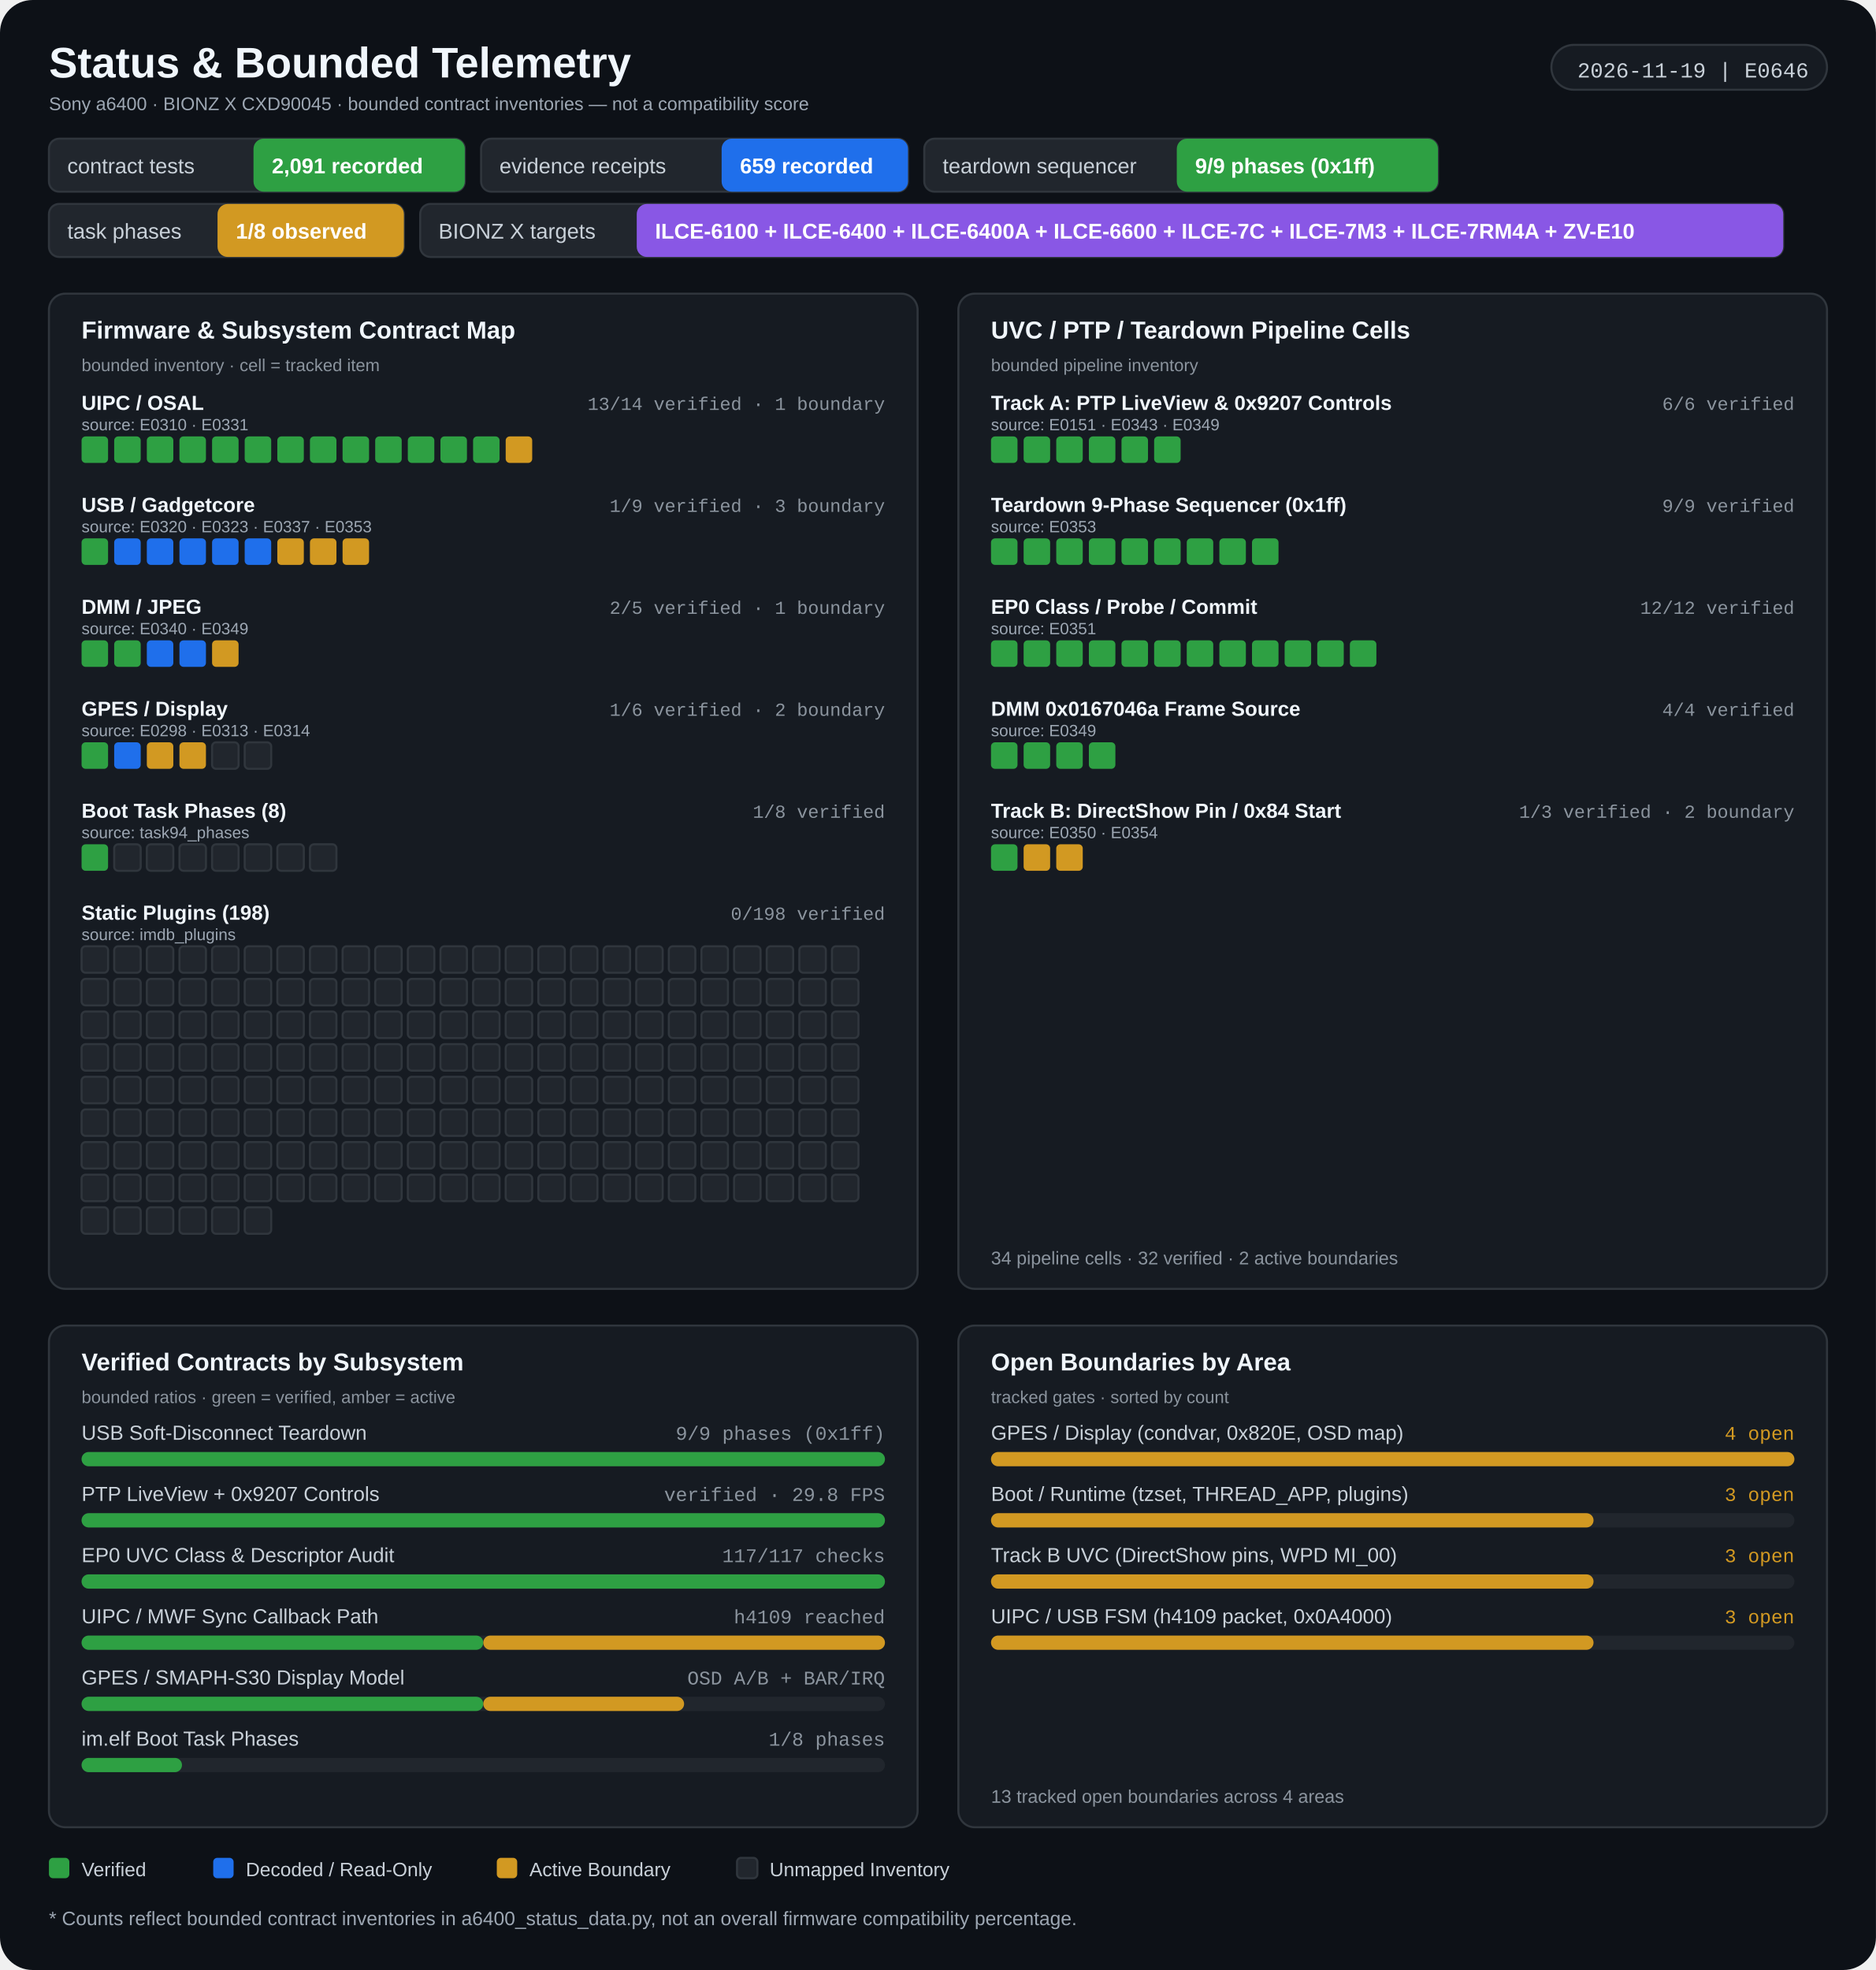
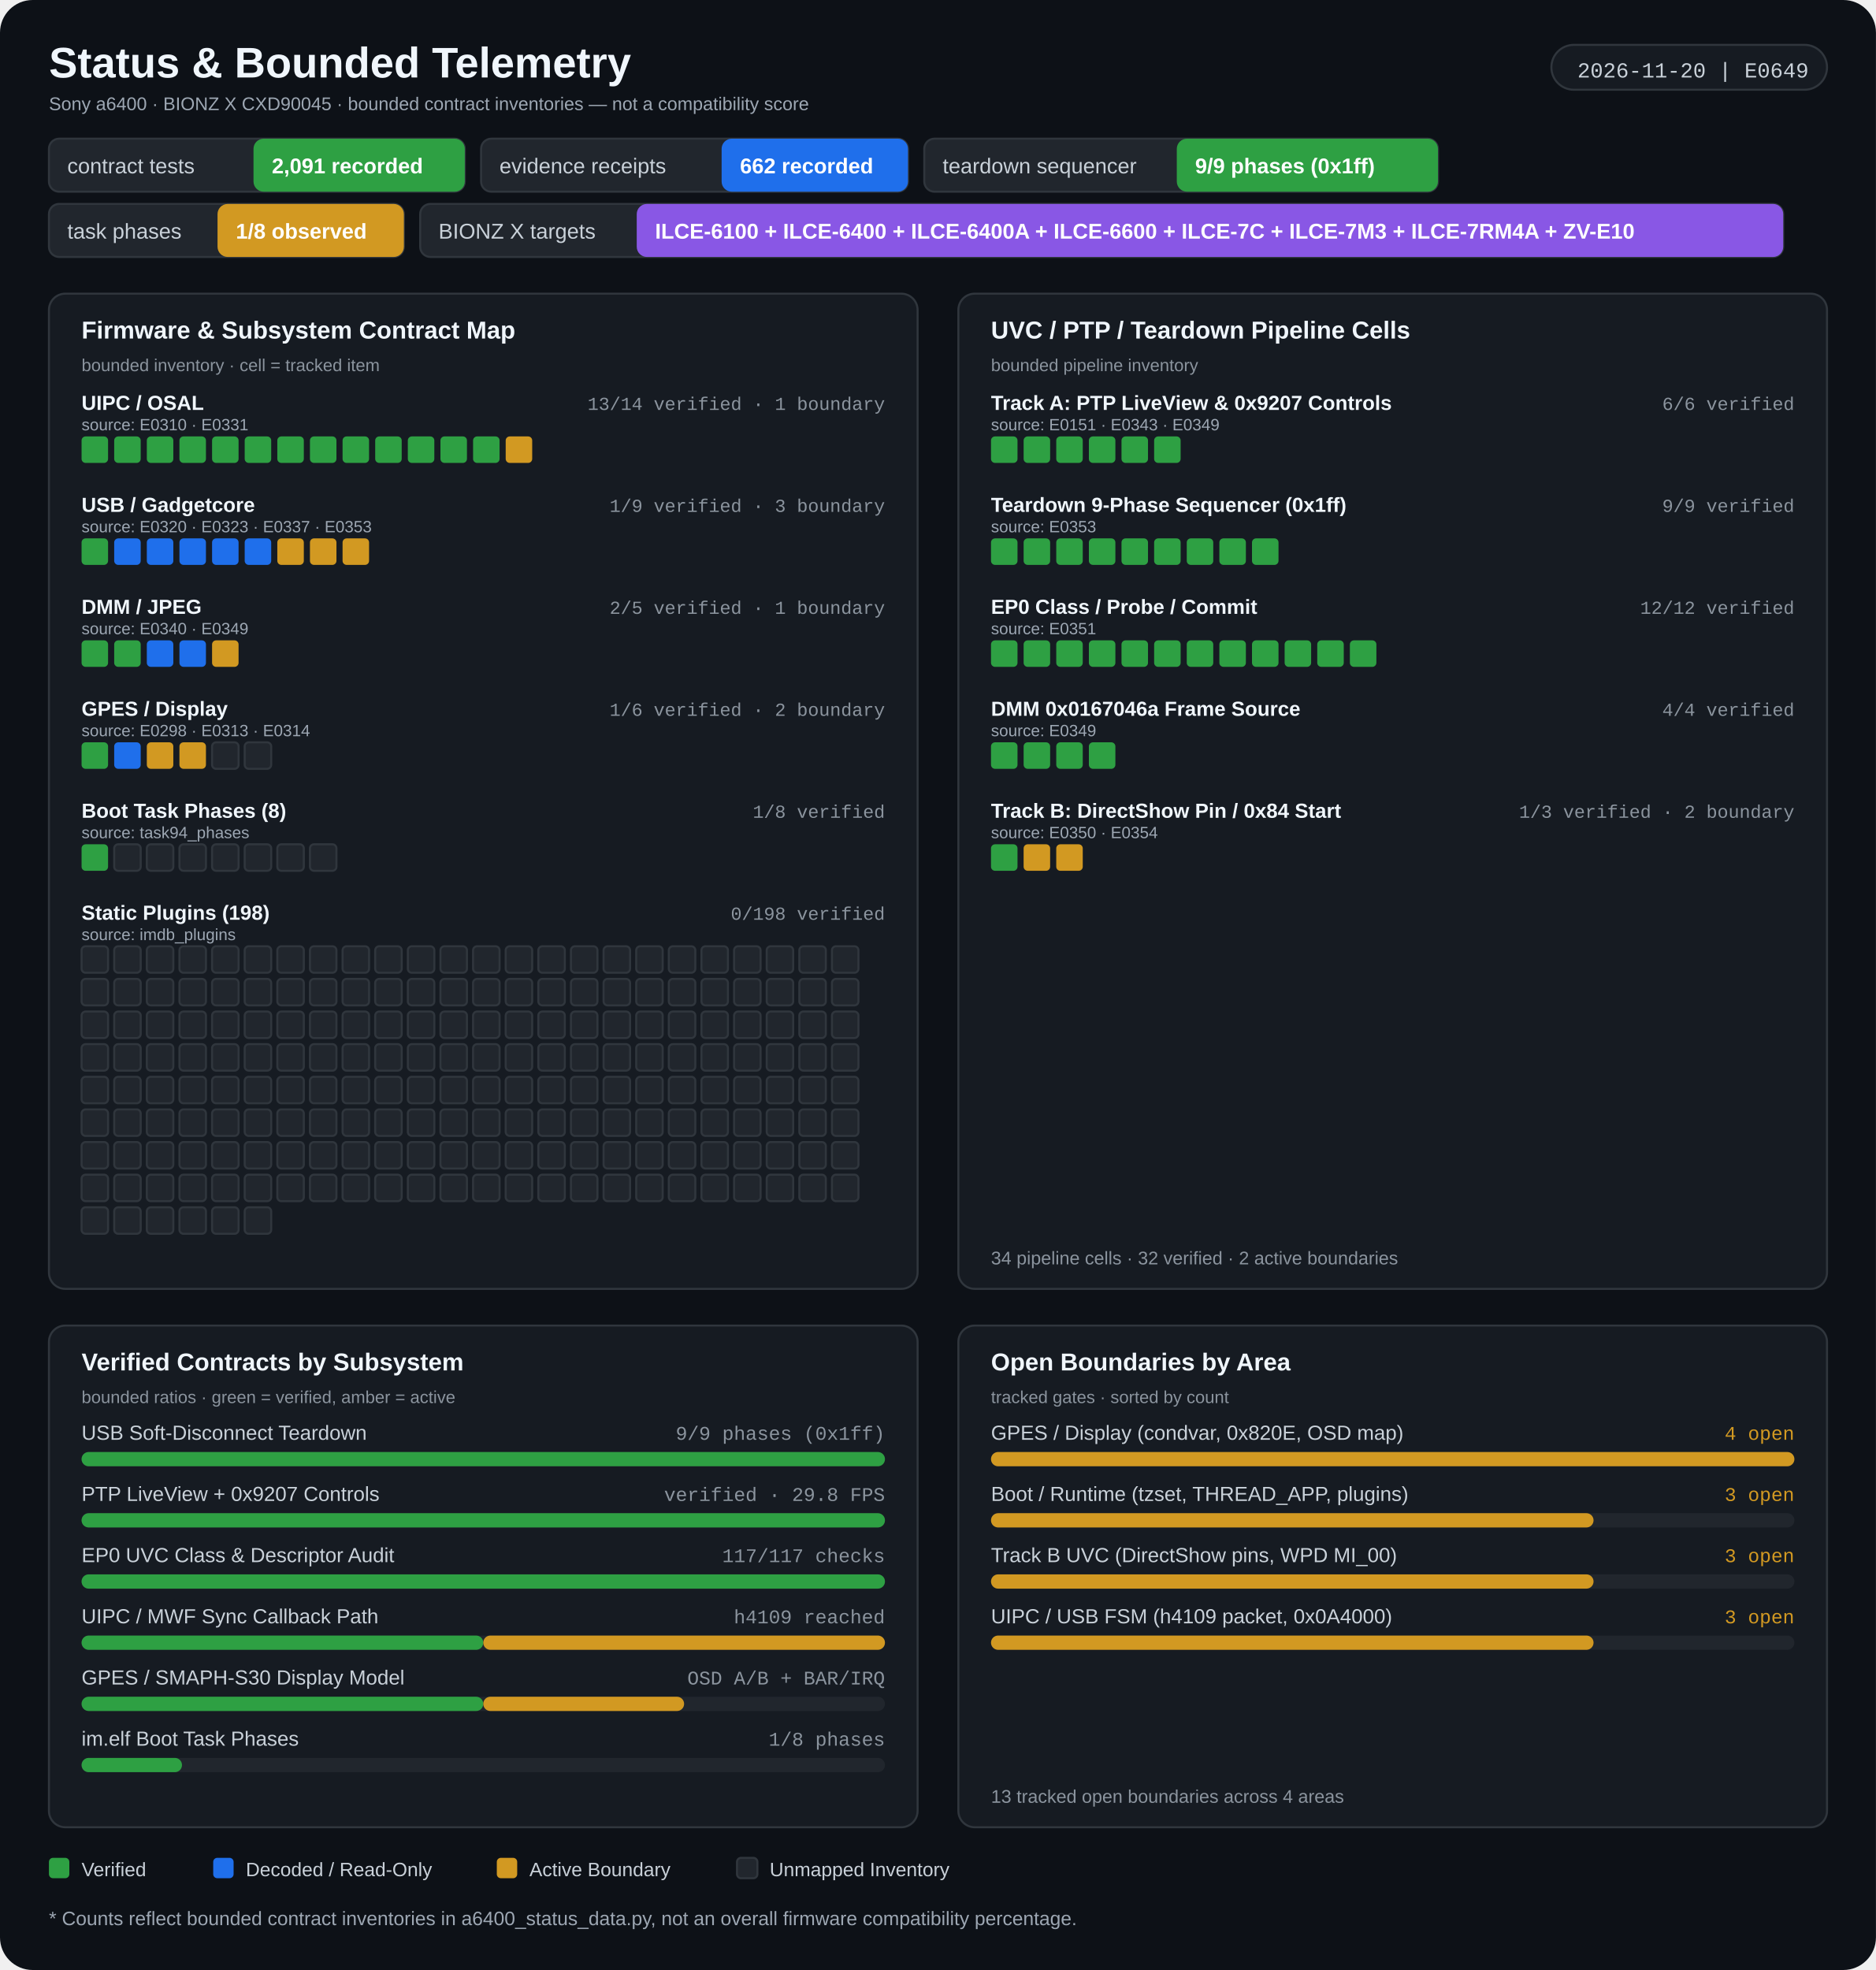
<svg xmlns="http://www.w3.org/2000/svg" width="920" height="966" viewBox="0 0 920 966" role="img" aria-labelledby="title desc">
  <rect width="920" height="966" rx="16" fill="#0d1117" />
  <g>
    <text x="24" y="38" fill="#f0f6fc" font-size="21" font-weight="700" font-family="Segoe UI, Arial, sans-serif" text-anchor="start">Status &amp; Bounded Telemetry</text>
    <text x="24" y="54" fill="#9da7b3" font-size="9" font-weight="400" font-family="Segoe UI, Arial, sans-serif" text-anchor="start">Sony a6400 · BIONZ X CXD90045 · bounded contract inventories — not a compatibility score</text>
    <rect x="760.82" y="22" width="135.18" height="22" rx="11" fill="#161b22" stroke="#30363d" stroke-width="1" />
-     <text x="887" y="38" fill="#c9d1d9" font-size="10.5" font-weight="400" font-family="Consolas, 'Courier New', monospace" text-anchor="end">2026-11-19 | E0646</text>
+     <text x="887" y="38" fill="#c9d1d9" font-size="10.5" font-weight="400" font-family="Consolas, 'Courier New', monospace" text-anchor="end">2026-11-20 | E0649</text>
    <rect x="24" y="68" width="203.933" height="26" rx="5" fill="#21262d" stroke="#30363d" stroke-width="1" />
    <rect x="124.32" y="68" width="103.613" height="26" rx="5" fill="#2ea043" />
    <text x="33" y="85" fill="#c9d1d9" font-size="10.5" font-weight="400" font-family="Segoe UI, Arial, sans-serif" text-anchor="start">contract tests</text>
    <text x="133.32" y="85" fill="#ffffff" font-size="10.5" font-weight="700" font-family="Segoe UI, Arial, sans-serif" text-anchor="start">2,091 recorded</text>
    <rect x="235.933" y="68" width="209.342" height="26" rx="5" fill="#21262d" stroke="#30363d" stroke-width="1" />
    <rect x="353.893" y="68" width="91.382" height="26" rx="5" fill="#1f6feb" />
    <text x="244.933" y="85" fill="#c9d1d9" font-size="10.5" font-weight="400" font-family="Segoe UI, Arial, sans-serif" text-anchor="start">evidence receipts</text>
-     <text x="362.893" y="85" fill="#ffffff" font-size="10.5" font-weight="700" font-family="Segoe UI, Arial, sans-serif" text-anchor="start">659 recorded</text>
+     <text x="362.893" y="85" fill="#ffffff" font-size="10.5" font-weight="700" font-family="Segoe UI, Arial, sans-serif" text-anchor="start">662 recorded</text>
    <rect x="453.275" y="68" width="251.914" height="26" rx="5" fill="#21262d" stroke="#30363d" stroke-width="1" />
    <rect x="577.115" y="68" width="128.074" height="26" rx="5" fill="#2ea043" />
    <text x="462.275" y="85" fill="#c9d1d9" font-size="10.5" font-weight="400" font-family="Segoe UI, Arial, sans-serif" text-anchor="start">teardown sequencer</text>
    <text x="586.115" y="85" fill="#ffffff" font-size="10.5" font-weight="700" font-family="Segoe UI, Arial, sans-serif" text-anchor="start">9/9 phases (0x1ff)</text>
    <rect x="24" y="100" width="174.062" height="26" rx="5" fill="#21262d" stroke="#30363d" stroke-width="1" />
    <rect x="106.68" y="100" width="91.382" height="26" rx="5" fill="#d29922" />
    <text x="33" y="117" fill="#c9d1d9" font-size="10.5" font-weight="400" font-family="Segoe UI, Arial, sans-serif" text-anchor="start">task phases</text>
    <text x="115.68" y="117" fill="#ffffff" font-size="10.5" font-weight="700" font-family="Segoe UI, Arial, sans-serif" text-anchor="start">1/8 observed</text>
    <rect x="206.062" y="100" width="668.453" height="26" rx="5" fill="#21262d" stroke="#30363d" stroke-width="1" />
    <rect x="312.262" y="100" width="562.253" height="26" rx="5" fill="#8957e5" />
    <text x="215.062" y="117" fill="#c9d1d9" font-size="10.5" font-weight="400" font-family="Segoe UI, Arial, sans-serif" text-anchor="start">BIONZ X targets</text>
    <text x="321.262" y="117" fill="#ffffff" font-size="10.5" font-weight="700" font-family="Segoe UI, Arial, sans-serif" text-anchor="start">ILCE-6100 + ILCE-6400 + ILCE-6400A + ILCE-6600 + ILCE-7C + ILCE-7M3 + ILCE-7RM4A + ZV-E10</text>
    <rect x="24" y="144" width="426" height="488" rx="8" fill="#161b22" stroke="#30363d" stroke-width="1" />
    <rect x="470" y="144" width="426" height="488" rx="8" fill="#161b22" stroke="#30363d" stroke-width="1" />
    <text x="40" y="166" fill="#f0f6fc" font-size="12" font-weight="700" font-family="Segoe UI, Arial, sans-serif" text-anchor="start">Firmware &amp; Subsystem Contract Map</text>
    <text x="40" y="182" fill="#8b949e" font-size="8.5" font-weight="400" font-family="Segoe UI, Arial, sans-serif" text-anchor="start">bounded inventory · cell = tracked item</text>
    <text x="486" y="166" fill="#f0f6fc" font-size="12" font-weight="700" font-family="Segoe UI, Arial, sans-serif" text-anchor="start">UVC / PTP / Teardown Pipeline Cells</text>
    <text x="486" y="182" fill="#8b949e" font-size="8.5" font-weight="400" font-family="Segoe UI, Arial, sans-serif" text-anchor="start">bounded pipeline inventory</text>
    <text x="40" y="201" fill="#f0f6fc" font-size="10" font-weight="600" font-family="Segoe UI, Arial, sans-serif" text-anchor="start">UIPC / OSAL</text>
    <text x="434" y="201" fill="#8b949e" font-size="9" font-weight="400" font-family="Consolas, 'Courier New', monospace" text-anchor="end">13/14 verified · 1 boundary</text>
    <text x="40" y="211" fill="#9da7b3" font-size="8" font-weight="400" font-family="Segoe UI, Arial, sans-serif" text-anchor="start">source: E0310 · E0331</text>
    <rect x="40" y="214" width="13" height="13" rx="2" fill="#2ea043" />
    <rect x="56" y="214" width="13" height="13" rx="2" fill="#2ea043" />
    <rect x="72" y="214" width="13" height="13" rx="2" fill="#2ea043" />
    <rect x="88" y="214" width="13" height="13" rx="2" fill="#2ea043" />
    <rect x="104" y="214" width="13" height="13" rx="2" fill="#2ea043" />
    <rect x="120" y="214" width="13" height="13" rx="2" fill="#2ea043" />
    <rect x="136" y="214" width="13" height="13" rx="2" fill="#2ea043" />
    <rect x="152" y="214" width="13" height="13" rx="2" fill="#2ea043" />
    <rect x="168" y="214" width="13" height="13" rx="2" fill="#2ea043" />
    <rect x="184" y="214" width="13" height="13" rx="2" fill="#2ea043" />
    <rect x="200" y="214" width="13" height="13" rx="2" fill="#2ea043" />
    <rect x="216" y="214" width="13" height="13" rx="2" fill="#2ea043" />
    <rect x="232" y="214" width="13" height="13" rx="2" fill="#2ea043" />
    <rect x="248" y="214" width="13" height="13" rx="2" fill="#d29922" />
    <text x="40" y="251" fill="#f0f6fc" font-size="10" font-weight="600" font-family="Segoe UI, Arial, sans-serif" text-anchor="start">USB / Gadgetcore</text>
    <text x="434" y="251" fill="#8b949e" font-size="9" font-weight="400" font-family="Consolas, 'Courier New', monospace" text-anchor="end">1/9 verified · 3 boundary</text>
    <text x="40" y="261" fill="#9da7b3" font-size="8" font-weight="400" font-family="Segoe UI, Arial, sans-serif" text-anchor="start">source: E0320 · E0323 · E0337 · E0353</text>
    <rect x="40" y="264" width="13" height="13" rx="2" fill="#2ea043" />
    <rect x="56" y="264" width="13" height="13" rx="2" fill="#1f6feb" />
    <rect x="72" y="264" width="13" height="13" rx="2" fill="#1f6feb" />
    <rect x="88" y="264" width="13" height="13" rx="2" fill="#1f6feb" />
    <rect x="104" y="264" width="13" height="13" rx="2" fill="#1f6feb" />
    <rect x="120" y="264" width="13" height="13" rx="2" fill="#1f6feb" />
    <rect x="136" y="264" width="13" height="13" rx="2" fill="#d29922" />
    <rect x="152" y="264" width="13" height="13" rx="2" fill="#d29922" />
    <rect x="168" y="264" width="13" height="13" rx="2" fill="#d29922" />
    <text x="40" y="301" fill="#f0f6fc" font-size="10" font-weight="600" font-family="Segoe UI, Arial, sans-serif" text-anchor="start">DMM / JPEG</text>
    <text x="434" y="301" fill="#8b949e" font-size="9" font-weight="400" font-family="Consolas, 'Courier New', monospace" text-anchor="end">2/5 verified · 1 boundary</text>
    <text x="40" y="311" fill="#9da7b3" font-size="8" font-weight="400" font-family="Segoe UI, Arial, sans-serif" text-anchor="start">source: E0340 · E0349</text>
    <rect x="40" y="314" width="13" height="13" rx="2" fill="#2ea043" />
    <rect x="56" y="314" width="13" height="13" rx="2" fill="#2ea043" />
    <rect x="72" y="314" width="13" height="13" rx="2" fill="#1f6feb" />
    <rect x="88" y="314" width="13" height="13" rx="2" fill="#1f6feb" />
    <rect x="104" y="314" width="13" height="13" rx="2" fill="#d29922" />
    <text x="40" y="351" fill="#f0f6fc" font-size="10" font-weight="600" font-family="Segoe UI, Arial, sans-serif" text-anchor="start">GPES / Display</text>
    <text x="434" y="351" fill="#8b949e" font-size="9" font-weight="400" font-family="Consolas, 'Courier New', monospace" text-anchor="end">1/6 verified · 2 boundary</text>
    <text x="40" y="361" fill="#9da7b3" font-size="8" font-weight="400" font-family="Segoe UI, Arial, sans-serif" text-anchor="start">source: E0298 · E0313 · E0314</text>
    <rect x="40" y="364" width="13" height="13" rx="2" fill="#2ea043" />
    <rect x="56" y="364" width="13" height="13" rx="2" fill="#1f6feb" />
    <rect x="72" y="364" width="13" height="13" rx="2" fill="#d29922" />
    <rect x="88" y="364" width="13" height="13" rx="2" fill="#d29922" />
    <rect x="104" y="364" width="13" height="13" rx="2" fill="#21262d" stroke="#30363d" stroke-width="1" />
    <rect x="120" y="364" width="13" height="13" rx="2" fill="#21262d" stroke="#30363d" stroke-width="1" />
    <text x="40" y="401" fill="#f0f6fc" font-size="10" font-weight="600" font-family="Segoe UI, Arial, sans-serif" text-anchor="start">Boot Task Phases (8)</text>
    <text x="434" y="401" fill="#8b949e" font-size="9" font-weight="400" font-family="Consolas, 'Courier New', monospace" text-anchor="end">1/8 verified</text>
    <text x="40" y="411" fill="#9da7b3" font-size="8" font-weight="400" font-family="Segoe UI, Arial, sans-serif" text-anchor="start">source: task94_phases</text>
    <rect x="40" y="414" width="13" height="13" rx="2" fill="#2ea043" />
    <rect x="56" y="414" width="13" height="13" rx="2" fill="#21262d" stroke="#30363d" stroke-width="1" />
    <rect x="72" y="414" width="13" height="13" rx="2" fill="#21262d" stroke="#30363d" stroke-width="1" />
    <rect x="88" y="414" width="13" height="13" rx="2" fill="#21262d" stroke="#30363d" stroke-width="1" />
    <rect x="104" y="414" width="13" height="13" rx="2" fill="#21262d" stroke="#30363d" stroke-width="1" />
    <rect x="120" y="414" width="13" height="13" rx="2" fill="#21262d" stroke="#30363d" stroke-width="1" />
    <rect x="136" y="414" width="13" height="13" rx="2" fill="#21262d" stroke="#30363d" stroke-width="1" />
    <rect x="152" y="414" width="13" height="13" rx="2" fill="#21262d" stroke="#30363d" stroke-width="1" />
    <text x="40" y="451" fill="#f0f6fc" font-size="10" font-weight="600" font-family="Segoe UI, Arial, sans-serif" text-anchor="start">Static Plugins (198)</text>
    <text x="434" y="451" fill="#8b949e" font-size="9" font-weight="400" font-family="Consolas, 'Courier New', monospace" text-anchor="end">0/198 verified</text>
    <text x="40" y="461" fill="#9da7b3" font-size="8" font-weight="400" font-family="Segoe UI, Arial, sans-serif" text-anchor="start">source: imdb_plugins</text>
    <rect x="40" y="464" width="13" height="13" rx="2" fill="#21262d" stroke="#30363d" stroke-width="1" />
    <rect x="56" y="464" width="13" height="13" rx="2" fill="#21262d" stroke="#30363d" stroke-width="1" />
    <rect x="72" y="464" width="13" height="13" rx="2" fill="#21262d" stroke="#30363d" stroke-width="1" />
    <rect x="88" y="464" width="13" height="13" rx="2" fill="#21262d" stroke="#30363d" stroke-width="1" />
    <rect x="104" y="464" width="13" height="13" rx="2" fill="#21262d" stroke="#30363d" stroke-width="1" />
    <rect x="120" y="464" width="13" height="13" rx="2" fill="#21262d" stroke="#30363d" stroke-width="1" />
    <rect x="136" y="464" width="13" height="13" rx="2" fill="#21262d" stroke="#30363d" stroke-width="1" />
    <rect x="152" y="464" width="13" height="13" rx="2" fill="#21262d" stroke="#30363d" stroke-width="1" />
    <rect x="168" y="464" width="13" height="13" rx="2" fill="#21262d" stroke="#30363d" stroke-width="1" />
    <rect x="184" y="464" width="13" height="13" rx="2" fill="#21262d" stroke="#30363d" stroke-width="1" />
    <rect x="200" y="464" width="13" height="13" rx="2" fill="#21262d" stroke="#30363d" stroke-width="1" />
    <rect x="216" y="464" width="13" height="13" rx="2" fill="#21262d" stroke="#30363d" stroke-width="1" />
    <rect x="232" y="464" width="13" height="13" rx="2" fill="#21262d" stroke="#30363d" stroke-width="1" />
    <rect x="248" y="464" width="13" height="13" rx="2" fill="#21262d" stroke="#30363d" stroke-width="1" />
    <rect x="264" y="464" width="13" height="13" rx="2" fill="#21262d" stroke="#30363d" stroke-width="1" />
    <rect x="280" y="464" width="13" height="13" rx="2" fill="#21262d" stroke="#30363d" stroke-width="1" />
    <rect x="296" y="464" width="13" height="13" rx="2" fill="#21262d" stroke="#30363d" stroke-width="1" />
    <rect x="312" y="464" width="13" height="13" rx="2" fill="#21262d" stroke="#30363d" stroke-width="1" />
    <rect x="328" y="464" width="13" height="13" rx="2" fill="#21262d" stroke="#30363d" stroke-width="1" />
    <rect x="344" y="464" width="13" height="13" rx="2" fill="#21262d" stroke="#30363d" stroke-width="1" />
    <rect x="360" y="464" width="13" height="13" rx="2" fill="#21262d" stroke="#30363d" stroke-width="1" />
    <rect x="376" y="464" width="13" height="13" rx="2" fill="#21262d" stroke="#30363d" stroke-width="1" />
    <rect x="392" y="464" width="13" height="13" rx="2" fill="#21262d" stroke="#30363d" stroke-width="1" />
    <rect x="408" y="464" width="13" height="13" rx="2" fill="#21262d" stroke="#30363d" stroke-width="1" />
    <rect x="40" y="480" width="13" height="13" rx="2" fill="#21262d" stroke="#30363d" stroke-width="1" />
    <rect x="56" y="480" width="13" height="13" rx="2" fill="#21262d" stroke="#30363d" stroke-width="1" />
    <rect x="72" y="480" width="13" height="13" rx="2" fill="#21262d" stroke="#30363d" stroke-width="1" />
    <rect x="88" y="480" width="13" height="13" rx="2" fill="#21262d" stroke="#30363d" stroke-width="1" />
    <rect x="104" y="480" width="13" height="13" rx="2" fill="#21262d" stroke="#30363d" stroke-width="1" />
    <rect x="120" y="480" width="13" height="13" rx="2" fill="#21262d" stroke="#30363d" stroke-width="1" />
    <rect x="136" y="480" width="13" height="13" rx="2" fill="#21262d" stroke="#30363d" stroke-width="1" />
    <rect x="152" y="480" width="13" height="13" rx="2" fill="#21262d" stroke="#30363d" stroke-width="1" />
    <rect x="168" y="480" width="13" height="13" rx="2" fill="#21262d" stroke="#30363d" stroke-width="1" />
    <rect x="184" y="480" width="13" height="13" rx="2" fill="#21262d" stroke="#30363d" stroke-width="1" />
    <rect x="200" y="480" width="13" height="13" rx="2" fill="#21262d" stroke="#30363d" stroke-width="1" />
    <rect x="216" y="480" width="13" height="13" rx="2" fill="#21262d" stroke="#30363d" stroke-width="1" />
    <rect x="232" y="480" width="13" height="13" rx="2" fill="#21262d" stroke="#30363d" stroke-width="1" />
    <rect x="248" y="480" width="13" height="13" rx="2" fill="#21262d" stroke="#30363d" stroke-width="1" />
    <rect x="264" y="480" width="13" height="13" rx="2" fill="#21262d" stroke="#30363d" stroke-width="1" />
    <rect x="280" y="480" width="13" height="13" rx="2" fill="#21262d" stroke="#30363d" stroke-width="1" />
    <rect x="296" y="480" width="13" height="13" rx="2" fill="#21262d" stroke="#30363d" stroke-width="1" />
    <rect x="312" y="480" width="13" height="13" rx="2" fill="#21262d" stroke="#30363d" stroke-width="1" />
    <rect x="328" y="480" width="13" height="13" rx="2" fill="#21262d" stroke="#30363d" stroke-width="1" />
    <rect x="344" y="480" width="13" height="13" rx="2" fill="#21262d" stroke="#30363d" stroke-width="1" />
    <rect x="360" y="480" width="13" height="13" rx="2" fill="#21262d" stroke="#30363d" stroke-width="1" />
    <rect x="376" y="480" width="13" height="13" rx="2" fill="#21262d" stroke="#30363d" stroke-width="1" />
    <rect x="392" y="480" width="13" height="13" rx="2" fill="#21262d" stroke="#30363d" stroke-width="1" />
    <rect x="408" y="480" width="13" height="13" rx="2" fill="#21262d" stroke="#30363d" stroke-width="1" />
    <rect x="40" y="496" width="13" height="13" rx="2" fill="#21262d" stroke="#30363d" stroke-width="1" />
    <rect x="56" y="496" width="13" height="13" rx="2" fill="#21262d" stroke="#30363d" stroke-width="1" />
    <rect x="72" y="496" width="13" height="13" rx="2" fill="#21262d" stroke="#30363d" stroke-width="1" />
    <rect x="88" y="496" width="13" height="13" rx="2" fill="#21262d" stroke="#30363d" stroke-width="1" />
    <rect x="104" y="496" width="13" height="13" rx="2" fill="#21262d" stroke="#30363d" stroke-width="1" />
    <rect x="120" y="496" width="13" height="13" rx="2" fill="#21262d" stroke="#30363d" stroke-width="1" />
    <rect x="136" y="496" width="13" height="13" rx="2" fill="#21262d" stroke="#30363d" stroke-width="1" />
    <rect x="152" y="496" width="13" height="13" rx="2" fill="#21262d" stroke="#30363d" stroke-width="1" />
    <rect x="168" y="496" width="13" height="13" rx="2" fill="#21262d" stroke="#30363d" stroke-width="1" />
    <rect x="184" y="496" width="13" height="13" rx="2" fill="#21262d" stroke="#30363d" stroke-width="1" />
    <rect x="200" y="496" width="13" height="13" rx="2" fill="#21262d" stroke="#30363d" stroke-width="1" />
    <rect x="216" y="496" width="13" height="13" rx="2" fill="#21262d" stroke="#30363d" stroke-width="1" />
    <rect x="232" y="496" width="13" height="13" rx="2" fill="#21262d" stroke="#30363d" stroke-width="1" />
    <rect x="248" y="496" width="13" height="13" rx="2" fill="#21262d" stroke="#30363d" stroke-width="1" />
    <rect x="264" y="496" width="13" height="13" rx="2" fill="#21262d" stroke="#30363d" stroke-width="1" />
    <rect x="280" y="496" width="13" height="13" rx="2" fill="#21262d" stroke="#30363d" stroke-width="1" />
    <rect x="296" y="496" width="13" height="13" rx="2" fill="#21262d" stroke="#30363d" stroke-width="1" />
    <rect x="312" y="496" width="13" height="13" rx="2" fill="#21262d" stroke="#30363d" stroke-width="1" />
    <rect x="328" y="496" width="13" height="13" rx="2" fill="#21262d" stroke="#30363d" stroke-width="1" />
    <rect x="344" y="496" width="13" height="13" rx="2" fill="#21262d" stroke="#30363d" stroke-width="1" />
    <rect x="360" y="496" width="13" height="13" rx="2" fill="#21262d" stroke="#30363d" stroke-width="1" />
    <rect x="376" y="496" width="13" height="13" rx="2" fill="#21262d" stroke="#30363d" stroke-width="1" />
    <rect x="392" y="496" width="13" height="13" rx="2" fill="#21262d" stroke="#30363d" stroke-width="1" />
    <rect x="408" y="496" width="13" height="13" rx="2" fill="#21262d" stroke="#30363d" stroke-width="1" />
    <rect x="40" y="512" width="13" height="13" rx="2" fill="#21262d" stroke="#30363d" stroke-width="1" />
    <rect x="56" y="512" width="13" height="13" rx="2" fill="#21262d" stroke="#30363d" stroke-width="1" />
    <rect x="72" y="512" width="13" height="13" rx="2" fill="#21262d" stroke="#30363d" stroke-width="1" />
    <rect x="88" y="512" width="13" height="13" rx="2" fill="#21262d" stroke="#30363d" stroke-width="1" />
    <rect x="104" y="512" width="13" height="13" rx="2" fill="#21262d" stroke="#30363d" stroke-width="1" />
    <rect x="120" y="512" width="13" height="13" rx="2" fill="#21262d" stroke="#30363d" stroke-width="1" />
    <rect x="136" y="512" width="13" height="13" rx="2" fill="#21262d" stroke="#30363d" stroke-width="1" />
    <rect x="152" y="512" width="13" height="13" rx="2" fill="#21262d" stroke="#30363d" stroke-width="1" />
    <rect x="168" y="512" width="13" height="13" rx="2" fill="#21262d" stroke="#30363d" stroke-width="1" />
    <rect x="184" y="512" width="13" height="13" rx="2" fill="#21262d" stroke="#30363d" stroke-width="1" />
    <rect x="200" y="512" width="13" height="13" rx="2" fill="#21262d" stroke="#30363d" stroke-width="1" />
    <rect x="216" y="512" width="13" height="13" rx="2" fill="#21262d" stroke="#30363d" stroke-width="1" />
    <rect x="232" y="512" width="13" height="13" rx="2" fill="#21262d" stroke="#30363d" stroke-width="1" />
    <rect x="248" y="512" width="13" height="13" rx="2" fill="#21262d" stroke="#30363d" stroke-width="1" />
    <rect x="264" y="512" width="13" height="13" rx="2" fill="#21262d" stroke="#30363d" stroke-width="1" />
    <rect x="280" y="512" width="13" height="13" rx="2" fill="#21262d" stroke="#30363d" stroke-width="1" />
    <rect x="296" y="512" width="13" height="13" rx="2" fill="#21262d" stroke="#30363d" stroke-width="1" />
    <rect x="312" y="512" width="13" height="13" rx="2" fill="#21262d" stroke="#30363d" stroke-width="1" />
    <rect x="328" y="512" width="13" height="13" rx="2" fill="#21262d" stroke="#30363d" stroke-width="1" />
    <rect x="344" y="512" width="13" height="13" rx="2" fill="#21262d" stroke="#30363d" stroke-width="1" />
    <rect x="360" y="512" width="13" height="13" rx="2" fill="#21262d" stroke="#30363d" stroke-width="1" />
    <rect x="376" y="512" width="13" height="13" rx="2" fill="#21262d" stroke="#30363d" stroke-width="1" />
    <rect x="392" y="512" width="13" height="13" rx="2" fill="#21262d" stroke="#30363d" stroke-width="1" />
    <rect x="408" y="512" width="13" height="13" rx="2" fill="#21262d" stroke="#30363d" stroke-width="1" />
    <rect x="40" y="528" width="13" height="13" rx="2" fill="#21262d" stroke="#30363d" stroke-width="1" />
    <rect x="56" y="528" width="13" height="13" rx="2" fill="#21262d" stroke="#30363d" stroke-width="1" />
    <rect x="72" y="528" width="13" height="13" rx="2" fill="#21262d" stroke="#30363d" stroke-width="1" />
    <rect x="88" y="528" width="13" height="13" rx="2" fill="#21262d" stroke="#30363d" stroke-width="1" />
    <rect x="104" y="528" width="13" height="13" rx="2" fill="#21262d" stroke="#30363d" stroke-width="1" />
    <rect x="120" y="528" width="13" height="13" rx="2" fill="#21262d" stroke="#30363d" stroke-width="1" />
    <rect x="136" y="528" width="13" height="13" rx="2" fill="#21262d" stroke="#30363d" stroke-width="1" />
    <rect x="152" y="528" width="13" height="13" rx="2" fill="#21262d" stroke="#30363d" stroke-width="1" />
    <rect x="168" y="528" width="13" height="13" rx="2" fill="#21262d" stroke="#30363d" stroke-width="1" />
    <rect x="184" y="528" width="13" height="13" rx="2" fill="#21262d" stroke="#30363d" stroke-width="1" />
    <rect x="200" y="528" width="13" height="13" rx="2" fill="#21262d" stroke="#30363d" stroke-width="1" />
    <rect x="216" y="528" width="13" height="13" rx="2" fill="#21262d" stroke="#30363d" stroke-width="1" />
    <rect x="232" y="528" width="13" height="13" rx="2" fill="#21262d" stroke="#30363d" stroke-width="1" />
    <rect x="248" y="528" width="13" height="13" rx="2" fill="#21262d" stroke="#30363d" stroke-width="1" />
    <rect x="264" y="528" width="13" height="13" rx="2" fill="#21262d" stroke="#30363d" stroke-width="1" />
    <rect x="280" y="528" width="13" height="13" rx="2" fill="#21262d" stroke="#30363d" stroke-width="1" />
    <rect x="296" y="528" width="13" height="13" rx="2" fill="#21262d" stroke="#30363d" stroke-width="1" />
    <rect x="312" y="528" width="13" height="13" rx="2" fill="#21262d" stroke="#30363d" stroke-width="1" />
    <rect x="328" y="528" width="13" height="13" rx="2" fill="#21262d" stroke="#30363d" stroke-width="1" />
    <rect x="344" y="528" width="13" height="13" rx="2" fill="#21262d" stroke="#30363d" stroke-width="1" />
    <rect x="360" y="528" width="13" height="13" rx="2" fill="#21262d" stroke="#30363d" stroke-width="1" />
    <rect x="376" y="528" width="13" height="13" rx="2" fill="#21262d" stroke="#30363d" stroke-width="1" />
    <rect x="392" y="528" width="13" height="13" rx="2" fill="#21262d" stroke="#30363d" stroke-width="1" />
    <rect x="408" y="528" width="13" height="13" rx="2" fill="#21262d" stroke="#30363d" stroke-width="1" />
    <rect x="40" y="544" width="13" height="13" rx="2" fill="#21262d" stroke="#30363d" stroke-width="1" />
    <rect x="56" y="544" width="13" height="13" rx="2" fill="#21262d" stroke="#30363d" stroke-width="1" />
    <rect x="72" y="544" width="13" height="13" rx="2" fill="#21262d" stroke="#30363d" stroke-width="1" />
    <rect x="88" y="544" width="13" height="13" rx="2" fill="#21262d" stroke="#30363d" stroke-width="1" />
    <rect x="104" y="544" width="13" height="13" rx="2" fill="#21262d" stroke="#30363d" stroke-width="1" />
    <rect x="120" y="544" width="13" height="13" rx="2" fill="#21262d" stroke="#30363d" stroke-width="1" />
    <rect x="136" y="544" width="13" height="13" rx="2" fill="#21262d" stroke="#30363d" stroke-width="1" />
    <rect x="152" y="544" width="13" height="13" rx="2" fill="#21262d" stroke="#30363d" stroke-width="1" />
    <rect x="168" y="544" width="13" height="13" rx="2" fill="#21262d" stroke="#30363d" stroke-width="1" />
    <rect x="184" y="544" width="13" height="13" rx="2" fill="#21262d" stroke="#30363d" stroke-width="1" />
    <rect x="200" y="544" width="13" height="13" rx="2" fill="#21262d" stroke="#30363d" stroke-width="1" />
    <rect x="216" y="544" width="13" height="13" rx="2" fill="#21262d" stroke="#30363d" stroke-width="1" />
    <rect x="232" y="544" width="13" height="13" rx="2" fill="#21262d" stroke="#30363d" stroke-width="1" />
    <rect x="248" y="544" width="13" height="13" rx="2" fill="#21262d" stroke="#30363d" stroke-width="1" />
    <rect x="264" y="544" width="13" height="13" rx="2" fill="#21262d" stroke="#30363d" stroke-width="1" />
    <rect x="280" y="544" width="13" height="13" rx="2" fill="#21262d" stroke="#30363d" stroke-width="1" />
    <rect x="296" y="544" width="13" height="13" rx="2" fill="#21262d" stroke="#30363d" stroke-width="1" />
    <rect x="312" y="544" width="13" height="13" rx="2" fill="#21262d" stroke="#30363d" stroke-width="1" />
    <rect x="328" y="544" width="13" height="13" rx="2" fill="#21262d" stroke="#30363d" stroke-width="1" />
    <rect x="344" y="544" width="13" height="13" rx="2" fill="#21262d" stroke="#30363d" stroke-width="1" />
    <rect x="360" y="544" width="13" height="13" rx="2" fill="#21262d" stroke="#30363d" stroke-width="1" />
    <rect x="376" y="544" width="13" height="13" rx="2" fill="#21262d" stroke="#30363d" stroke-width="1" />
    <rect x="392" y="544" width="13" height="13" rx="2" fill="#21262d" stroke="#30363d" stroke-width="1" />
    <rect x="408" y="544" width="13" height="13" rx="2" fill="#21262d" stroke="#30363d" stroke-width="1" />
    <rect x="40" y="560" width="13" height="13" rx="2" fill="#21262d" stroke="#30363d" stroke-width="1" />
    <rect x="56" y="560" width="13" height="13" rx="2" fill="#21262d" stroke="#30363d" stroke-width="1" />
    <rect x="72" y="560" width="13" height="13" rx="2" fill="#21262d" stroke="#30363d" stroke-width="1" />
    <rect x="88" y="560" width="13" height="13" rx="2" fill="#21262d" stroke="#30363d" stroke-width="1" />
    <rect x="104" y="560" width="13" height="13" rx="2" fill="#21262d" stroke="#30363d" stroke-width="1" />
    <rect x="120" y="560" width="13" height="13" rx="2" fill="#21262d" stroke="#30363d" stroke-width="1" />
    <rect x="136" y="560" width="13" height="13" rx="2" fill="#21262d" stroke="#30363d" stroke-width="1" />
    <rect x="152" y="560" width="13" height="13" rx="2" fill="#21262d" stroke="#30363d" stroke-width="1" />
    <rect x="168" y="560" width="13" height="13" rx="2" fill="#21262d" stroke="#30363d" stroke-width="1" />
    <rect x="184" y="560" width="13" height="13" rx="2" fill="#21262d" stroke="#30363d" stroke-width="1" />
    <rect x="200" y="560" width="13" height="13" rx="2" fill="#21262d" stroke="#30363d" stroke-width="1" />
    <rect x="216" y="560" width="13" height="13" rx="2" fill="#21262d" stroke="#30363d" stroke-width="1" />
    <rect x="232" y="560" width="13" height="13" rx="2" fill="#21262d" stroke="#30363d" stroke-width="1" />
    <rect x="248" y="560" width="13" height="13" rx="2" fill="#21262d" stroke="#30363d" stroke-width="1" />
    <rect x="264" y="560" width="13" height="13" rx="2" fill="#21262d" stroke="#30363d" stroke-width="1" />
    <rect x="280" y="560" width="13" height="13" rx="2" fill="#21262d" stroke="#30363d" stroke-width="1" />
    <rect x="296" y="560" width="13" height="13" rx="2" fill="#21262d" stroke="#30363d" stroke-width="1" />
    <rect x="312" y="560" width="13" height="13" rx="2" fill="#21262d" stroke="#30363d" stroke-width="1" />
    <rect x="328" y="560" width="13" height="13" rx="2" fill="#21262d" stroke="#30363d" stroke-width="1" />
    <rect x="344" y="560" width="13" height="13" rx="2" fill="#21262d" stroke="#30363d" stroke-width="1" />
    <rect x="360" y="560" width="13" height="13" rx="2" fill="#21262d" stroke="#30363d" stroke-width="1" />
    <rect x="376" y="560" width="13" height="13" rx="2" fill="#21262d" stroke="#30363d" stroke-width="1" />
    <rect x="392" y="560" width="13" height="13" rx="2" fill="#21262d" stroke="#30363d" stroke-width="1" />
    <rect x="408" y="560" width="13" height="13" rx="2" fill="#21262d" stroke="#30363d" stroke-width="1" />
    <rect x="40" y="576" width="13" height="13" rx="2" fill="#21262d" stroke="#30363d" stroke-width="1" />
    <rect x="56" y="576" width="13" height="13" rx="2" fill="#21262d" stroke="#30363d" stroke-width="1" />
    <rect x="72" y="576" width="13" height="13" rx="2" fill="#21262d" stroke="#30363d" stroke-width="1" />
    <rect x="88" y="576" width="13" height="13" rx="2" fill="#21262d" stroke="#30363d" stroke-width="1" />
    <rect x="104" y="576" width="13" height="13" rx="2" fill="#21262d" stroke="#30363d" stroke-width="1" />
    <rect x="120" y="576" width="13" height="13" rx="2" fill="#21262d" stroke="#30363d" stroke-width="1" />
    <rect x="136" y="576" width="13" height="13" rx="2" fill="#21262d" stroke="#30363d" stroke-width="1" />
    <rect x="152" y="576" width="13" height="13" rx="2" fill="#21262d" stroke="#30363d" stroke-width="1" />
    <rect x="168" y="576" width="13" height="13" rx="2" fill="#21262d" stroke="#30363d" stroke-width="1" />
    <rect x="184" y="576" width="13" height="13" rx="2" fill="#21262d" stroke="#30363d" stroke-width="1" />
    <rect x="200" y="576" width="13" height="13" rx="2" fill="#21262d" stroke="#30363d" stroke-width="1" />
    <rect x="216" y="576" width="13" height="13" rx="2" fill="#21262d" stroke="#30363d" stroke-width="1" />
    <rect x="232" y="576" width="13" height="13" rx="2" fill="#21262d" stroke="#30363d" stroke-width="1" />
    <rect x="248" y="576" width="13" height="13" rx="2" fill="#21262d" stroke="#30363d" stroke-width="1" />
    <rect x="264" y="576" width="13" height="13" rx="2" fill="#21262d" stroke="#30363d" stroke-width="1" />
    <rect x="280" y="576" width="13" height="13" rx="2" fill="#21262d" stroke="#30363d" stroke-width="1" />
    <rect x="296" y="576" width="13" height="13" rx="2" fill="#21262d" stroke="#30363d" stroke-width="1" />
    <rect x="312" y="576" width="13" height="13" rx="2" fill="#21262d" stroke="#30363d" stroke-width="1" />
    <rect x="328" y="576" width="13" height="13" rx="2" fill="#21262d" stroke="#30363d" stroke-width="1" />
    <rect x="344" y="576" width="13" height="13" rx="2" fill="#21262d" stroke="#30363d" stroke-width="1" />
    <rect x="360" y="576" width="13" height="13" rx="2" fill="#21262d" stroke="#30363d" stroke-width="1" />
    <rect x="376" y="576" width="13" height="13" rx="2" fill="#21262d" stroke="#30363d" stroke-width="1" />
    <rect x="392" y="576" width="13" height="13" rx="2" fill="#21262d" stroke="#30363d" stroke-width="1" />
    <rect x="408" y="576" width="13" height="13" rx="2" fill="#21262d" stroke="#30363d" stroke-width="1" />
    <rect x="40" y="592" width="13" height="13" rx="2" fill="#21262d" stroke="#30363d" stroke-width="1" />
    <rect x="56" y="592" width="13" height="13" rx="2" fill="#21262d" stroke="#30363d" stroke-width="1" />
    <rect x="72" y="592" width="13" height="13" rx="2" fill="#21262d" stroke="#30363d" stroke-width="1" />
    <rect x="88" y="592" width="13" height="13" rx="2" fill="#21262d" stroke="#30363d" stroke-width="1" />
    <rect x="104" y="592" width="13" height="13" rx="2" fill="#21262d" stroke="#30363d" stroke-width="1" />
    <rect x="120" y="592" width="13" height="13" rx="2" fill="#21262d" stroke="#30363d" stroke-width="1" />
    <text x="486" y="201" fill="#f0f6fc" font-size="10" font-weight="600" font-family="Segoe UI, Arial, sans-serif" text-anchor="start">Track A: PTP LiveView &amp; 0x9207 Controls</text>
    <text x="880" y="201" fill="#8b949e" font-size="9" font-weight="400" font-family="Consolas, 'Courier New', monospace" text-anchor="end">6/6 verified</text>
    <text x="486" y="211" fill="#9da7b3" font-size="8" font-weight="400" font-family="Segoe UI, Arial, sans-serif" text-anchor="start">source: E0151 · E0343 · E0349</text>
    <rect x="486" y="214" width="13" height="13" rx="2" fill="#2ea043" />
    <rect x="502" y="214" width="13" height="13" rx="2" fill="#2ea043" />
    <rect x="518" y="214" width="13" height="13" rx="2" fill="#2ea043" />
    <rect x="534" y="214" width="13" height="13" rx="2" fill="#2ea043" />
    <rect x="550" y="214" width="13" height="13" rx="2" fill="#2ea043" />
    <rect x="566" y="214" width="13" height="13" rx="2" fill="#2ea043" />
    <text x="486" y="251" fill="#f0f6fc" font-size="10" font-weight="600" font-family="Segoe UI, Arial, sans-serif" text-anchor="start">Teardown 9-Phase Sequencer (0x1ff)</text>
    <text x="880" y="251" fill="#8b949e" font-size="9" font-weight="400" font-family="Consolas, 'Courier New', monospace" text-anchor="end">9/9 verified</text>
    <text x="486" y="261" fill="#9da7b3" font-size="8" font-weight="400" font-family="Segoe UI, Arial, sans-serif" text-anchor="start">source: E0353</text>
    <rect x="486" y="264" width="13" height="13" rx="2" fill="#2ea043" />
    <rect x="502" y="264" width="13" height="13" rx="2" fill="#2ea043" />
    <rect x="518" y="264" width="13" height="13" rx="2" fill="#2ea043" />
    <rect x="534" y="264" width="13" height="13" rx="2" fill="#2ea043" />
    <rect x="550" y="264" width="13" height="13" rx="2" fill="#2ea043" />
    <rect x="566" y="264" width="13" height="13" rx="2" fill="#2ea043" />
    <rect x="582" y="264" width="13" height="13" rx="2" fill="#2ea043" />
    <rect x="598" y="264" width="13" height="13" rx="2" fill="#2ea043" />
    <rect x="614" y="264" width="13" height="13" rx="2" fill="#2ea043" />
    <text x="486" y="301" fill="#f0f6fc" font-size="10" font-weight="600" font-family="Segoe UI, Arial, sans-serif" text-anchor="start">EP0 Class / Probe / Commit</text>
    <text x="880" y="301" fill="#8b949e" font-size="9" font-weight="400" font-family="Consolas, 'Courier New', monospace" text-anchor="end">12/12 verified</text>
    <text x="486" y="311" fill="#9da7b3" font-size="8" font-weight="400" font-family="Segoe UI, Arial, sans-serif" text-anchor="start">source: E0351</text>
    <rect x="486" y="314" width="13" height="13" rx="2" fill="#2ea043" />
    <rect x="502" y="314" width="13" height="13" rx="2" fill="#2ea043" />
    <rect x="518" y="314" width="13" height="13" rx="2" fill="#2ea043" />
    <rect x="534" y="314" width="13" height="13" rx="2" fill="#2ea043" />
    <rect x="550" y="314" width="13" height="13" rx="2" fill="#2ea043" />
    <rect x="566" y="314" width="13" height="13" rx="2" fill="#2ea043" />
    <rect x="582" y="314" width="13" height="13" rx="2" fill="#2ea043" />
    <rect x="598" y="314" width="13" height="13" rx="2" fill="#2ea043" />
    <rect x="614" y="314" width="13" height="13" rx="2" fill="#2ea043" />
    <rect x="630" y="314" width="13" height="13" rx="2" fill="#2ea043" />
    <rect x="646" y="314" width="13" height="13" rx="2" fill="#2ea043" />
    <rect x="662" y="314" width="13" height="13" rx="2" fill="#2ea043" />
    <text x="486" y="351" fill="#f0f6fc" font-size="10" font-weight="600" font-family="Segoe UI, Arial, sans-serif" text-anchor="start">DMM 0x0167046a Frame Source</text>
    <text x="880" y="351" fill="#8b949e" font-size="9" font-weight="400" font-family="Consolas, 'Courier New', monospace" text-anchor="end">4/4 verified</text>
    <text x="486" y="361" fill="#9da7b3" font-size="8" font-weight="400" font-family="Segoe UI, Arial, sans-serif" text-anchor="start">source: E0349</text>
    <rect x="486" y="364" width="13" height="13" rx="2" fill="#2ea043" />
    <rect x="502" y="364" width="13" height="13" rx="2" fill="#2ea043" />
    <rect x="518" y="364" width="13" height="13" rx="2" fill="#2ea043" />
    <rect x="534" y="364" width="13" height="13" rx="2" fill="#2ea043" />
    <text x="486" y="401" fill="#f0f6fc" font-size="10" font-weight="600" font-family="Segoe UI, Arial, sans-serif" text-anchor="start">Track B: DirectShow Pin / 0x84 Start</text>
    <text x="880" y="401" fill="#8b949e" font-size="9" font-weight="400" font-family="Consolas, 'Courier New', monospace" text-anchor="end">1/3 verified · 2 boundary</text>
    <text x="486" y="411" fill="#9da7b3" font-size="8" font-weight="400" font-family="Segoe UI, Arial, sans-serif" text-anchor="start">source: E0350 · E0354</text>
    <rect x="486" y="414" width="13" height="13" rx="2" fill="#2ea043" />
    <rect x="502" y="414" width="13" height="13" rx="2" fill="#d29922" />
    <rect x="518" y="414" width="13" height="13" rx="2" fill="#d29922" />
    <text x="486" y="620" fill="#8b949e" font-size="9" font-weight="400" font-family="Segoe UI, Arial, sans-serif" text-anchor="start">34 pipeline cells · 32 verified · 2 active boundaries</text>
    <rect x="24" y="650" width="426" height="246" rx="8" fill="#161b22" stroke="#30363d" stroke-width="1" />
    <rect x="470" y="650" width="426" height="246" rx="8" fill="#161b22" stroke="#30363d" stroke-width="1" />
    <text x="40" y="672" fill="#f0f6fc" font-size="12" font-weight="700" font-family="Segoe UI, Arial, sans-serif" text-anchor="start">Verified Contracts by Subsystem</text>
    <text x="40" y="688" fill="#8b949e" font-size="8.5" font-weight="400" font-family="Segoe UI, Arial, sans-serif" text-anchor="start">bounded ratios · green = verified, amber = active</text>
    <text x="486" y="672" fill="#f0f6fc" font-size="12" font-weight="700" font-family="Segoe UI, Arial, sans-serif" text-anchor="start">Open Boundaries by Area</text>
    <text x="486" y="688" fill="#8b949e" font-size="8.5" font-weight="400" font-family="Segoe UI, Arial, sans-serif" text-anchor="start">tracked gates · sorted by count</text>
    <text x="40" y="706" fill="#c9d1d9" font-size="10" font-weight="400" font-family="Segoe UI, Arial, sans-serif" text-anchor="start">USB Soft-Disconnect Teardown</text>
    <text x="434" y="706" fill="#8b949e" font-size="9.5" font-weight="400" font-family="Consolas, 'Courier New', monospace" text-anchor="end">9/9 phases (0x1ff)</text>
    <rect x="40" y="712" width="394" height="7" rx="3.5" fill="#21262d" />
    <rect x="40" y="712" width="394" height="7" rx="3.5" fill="#2ea043" />
    <text x="40" y="736" fill="#c9d1d9" font-size="10" font-weight="400" font-family="Segoe UI, Arial, sans-serif" text-anchor="start">PTP LiveView + 0x9207 Controls</text>
    <text x="434" y="736" fill="#8b949e" font-size="9.5" font-weight="400" font-family="Consolas, 'Courier New', monospace" text-anchor="end">verified · 29.8 FPS</text>
    <rect x="40" y="742" width="394" height="7" rx="3.5" fill="#21262d" />
    <rect x="40" y="742" width="394" height="7" rx="3.5" fill="#2ea043" />
    <text x="40" y="766" fill="#c9d1d9" font-size="10" font-weight="400" font-family="Segoe UI, Arial, sans-serif" text-anchor="start">EP0 UVC Class &amp; Descriptor Audit</text>
    <text x="434" y="766" fill="#8b949e" font-size="9.5" font-weight="400" font-family="Consolas, 'Courier New', monospace" text-anchor="end">117/117 checks</text>
    <rect x="40" y="772" width="394" height="7" rx="3.5" fill="#21262d" />
    <rect x="40" y="772" width="394" height="7" rx="3.5" fill="#2ea043" />
    <text x="40" y="796" fill="#c9d1d9" font-size="10" font-weight="400" font-family="Segoe UI, Arial, sans-serif" text-anchor="start">UIPC / MWF Sync Callback Path</text>
    <text x="434" y="796" fill="#8b949e" font-size="9.5" font-weight="400" font-family="Consolas, 'Courier New', monospace" text-anchor="end">h4109 reached</text>
    <rect x="40" y="802" width="394" height="7" rx="3.5" fill="#21262d" />
    <rect x="40" y="802" width="197" height="7" rx="3.5" fill="#2ea043" />
    <rect x="237" y="802" width="197" height="7" rx="3.5" fill="#d29922" />
    <text x="40" y="826" fill="#c9d1d9" font-size="10" font-weight="400" font-family="Segoe UI, Arial, sans-serif" text-anchor="start">GPES / SMAPH-S30 Display Model</text>
    <text x="434" y="826" fill="#8b949e" font-size="9.5" font-weight="400" font-family="Consolas, 'Courier New', monospace" text-anchor="end">OSD A/B + BAR/IRQ</text>
    <rect x="40" y="832" width="394" height="7" rx="3.5" fill="#21262d" />
    <rect x="40" y="832" width="197" height="7" rx="3.5" fill="#2ea043" />
    <rect x="237" y="832" width="98.5" height="7" rx="3.5" fill="#d29922" />
    <text x="40" y="856" fill="#c9d1d9" font-size="10" font-weight="400" font-family="Segoe UI, Arial, sans-serif" text-anchor="start">im.elf Boot Task Phases</text>
    <text x="434" y="856" fill="#8b949e" font-size="9.5" font-weight="400" font-family="Consolas, 'Courier New', monospace" text-anchor="end">1/8 phases</text>
    <rect x="40" y="862" width="394" height="7" rx="3.5" fill="#21262d" />
    <rect x="40" y="862" width="49.25" height="7" rx="3.5" fill="#2ea043" />
    <text x="486" y="706" fill="#c9d1d9" font-size="10" font-weight="400" font-family="Segoe UI, Arial, sans-serif" text-anchor="start">GPES / Display (condvar, 0x820E, OSD map)</text>
    <text x="880" y="706" fill="#d29922" font-size="9.5" font-weight="400" font-family="Consolas, 'Courier New', monospace" text-anchor="end">4 open</text>
    <rect x="486" y="712" width="394" height="7" rx="3.5" fill="#21262d" />
    <rect x="486" y="712" width="394" height="7" rx="3.5" fill="#d29922" />
    <text x="486" y="736" fill="#c9d1d9" font-size="10" font-weight="400" font-family="Segoe UI, Arial, sans-serif" text-anchor="start">Boot / Runtime (tzset, THREAD_APP, plugins)</text>
    <text x="880" y="736" fill="#d29922" font-size="9.5" font-weight="400" font-family="Consolas, 'Courier New', monospace" text-anchor="end">3 open</text>
    <rect x="486" y="742" width="394" height="7" rx="3.5" fill="#21262d" />
    <rect x="486" y="742" width="295.5" height="7" rx="3.5" fill="#d29922" />
    <text x="486" y="766" fill="#c9d1d9" font-size="10" font-weight="400" font-family="Segoe UI, Arial, sans-serif" text-anchor="start">Track B UVC (DirectShow pins, WPD MI_00)</text>
    <text x="880" y="766" fill="#d29922" font-size="9.5" font-weight="400" font-family="Consolas, 'Courier New', monospace" text-anchor="end">3 open</text>
    <rect x="486" y="772" width="394" height="7" rx="3.5" fill="#21262d" />
    <rect x="486" y="772" width="295.5" height="7" rx="3.5" fill="#d29922" />
    <text x="486" y="796" fill="#c9d1d9" font-size="10" font-weight="400" font-family="Segoe UI, Arial, sans-serif" text-anchor="start">UIPC / USB FSM (h4109 packet, 0x0A4000)</text>
    <text x="880" y="796" fill="#d29922" font-size="9.5" font-weight="400" font-family="Consolas, 'Courier New', monospace" text-anchor="end">3 open</text>
    <rect x="486" y="802" width="394" height="7" rx="3.5" fill="#21262d" />
    <rect x="486" y="802" width="295.5" height="7" rx="3.5" fill="#d29922" />
    <text x="486" y="884" fill="#8b949e" font-size="9" font-weight="400" font-family="Segoe UI, Arial, sans-serif" text-anchor="start">13 tracked open boundaries across 4 areas</text>
    <rect x="24" y="911" width="10" height="10" rx="2" fill="#2ea043" />
    <text x="40" y="920" fill="#c9d1d9" font-size="9.5" font-weight="400" font-family="Segoe UI, Arial, sans-serif" text-anchor="start">Verified</text>
    <rect x="104.56" y="911" width="10" height="10" rx="2" fill="#1f6feb" />
    <text x="120.56" y="920" fill="#c9d1d9" font-size="9.5" font-weight="400" font-family="Segoe UI, Arial, sans-serif" text-anchor="start">Decoded / Read-Only</text>
    <rect x="243.64" y="911" width="10" height="10" rx="2" fill="#d29922" />
    <text x="259.64" y="920" fill="#c9d1d9" font-size="9.5" font-weight="400" font-family="Segoe UI, Arial, sans-serif" text-anchor="start">Active Boundary</text>
    <rect x="361.44" y="911" width="10" height="10" rx="2" fill="#21262d" stroke="#30363d" stroke-width="1" />
    <text x="377.44" y="920" fill="#c9d1d9" font-size="9.5" font-weight="400" font-family="Segoe UI, Arial, sans-serif" text-anchor="start">Unmapped Inventory</text>
    <text x="24" y="944" fill="#9da7b3" font-size="9.5" font-weight="400" font-family="Segoe UI, Arial, sans-serif" text-anchor="start">* Counts reflect bounded contract inventories in a6400_status_data.py, not an overall firmware compatibility percentage.</text>
  </g>
</svg>
